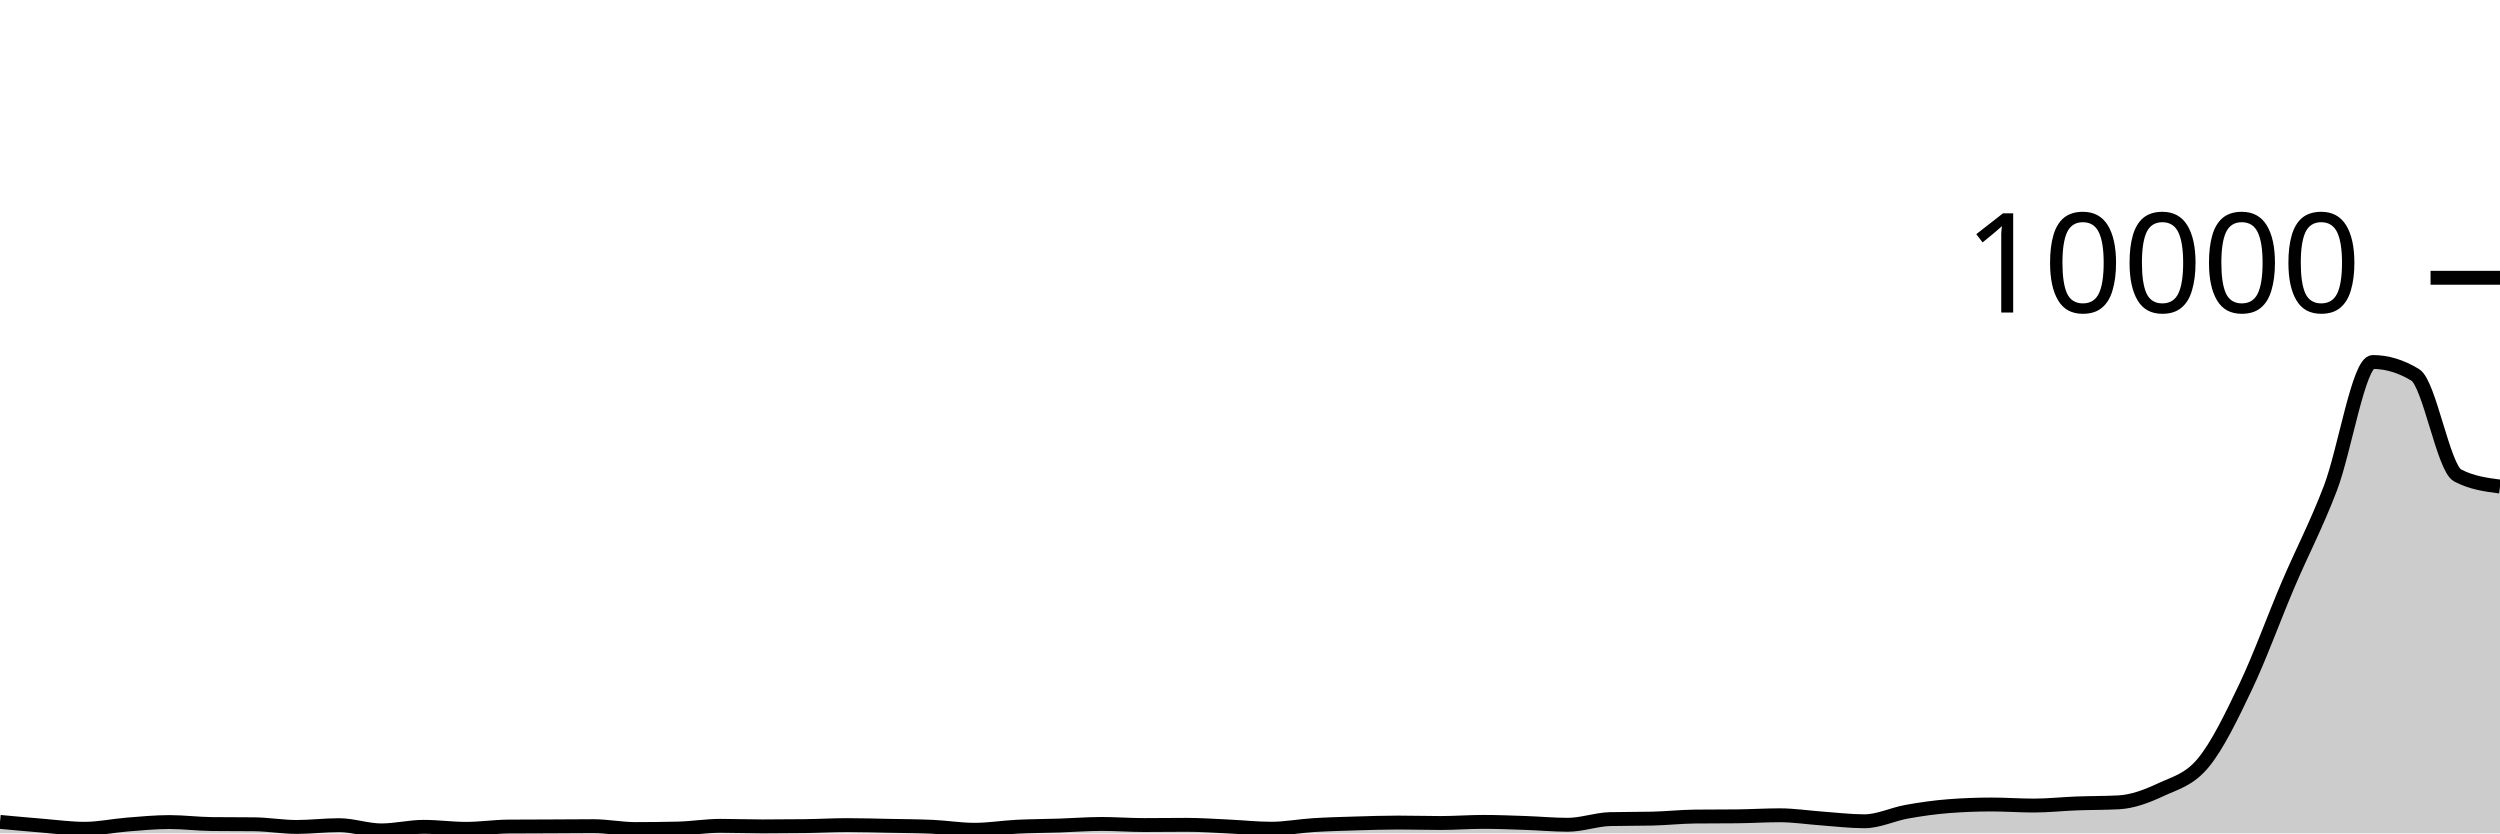
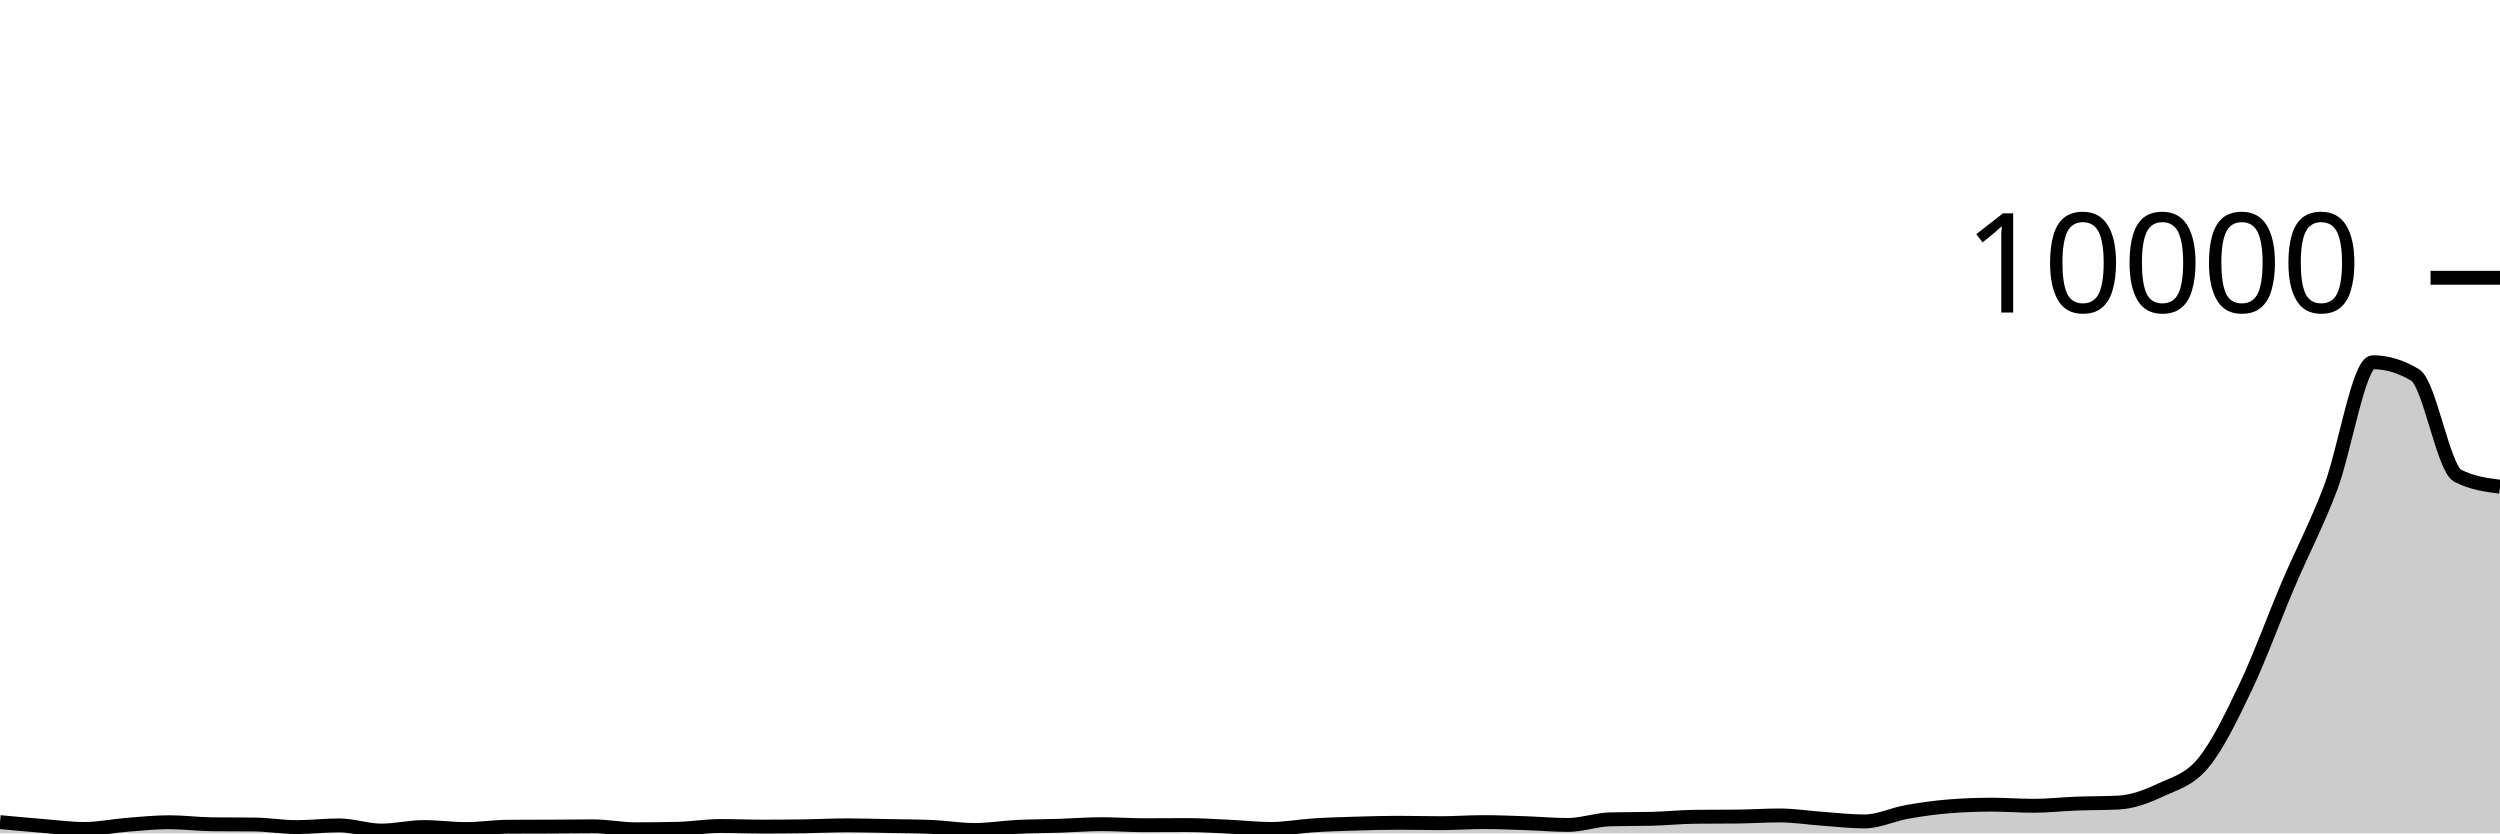
<svg xmlns="http://www.w3.org/2000/svg" viewBox="0 0 180 60">
  <g transform="translate(0,20)">
-     <path class="area" fill="rgba(0, 0, 0, 0.2)" d="M0,39.176C1.017,39.271,2.034,39.365,3.051,39.448C4.068,39.531,5.085,39.672,6.102,39.672C7.119,39.672,8.136,39.449,9.153,39.368C10.169,39.287,11.186,39.188,12.203,39.188C13.22,39.188,14.237,39.321,15.254,39.332C16.271,39.343,17.288,39.337,18.305,39.348C19.322,39.359,20.339,39.54,21.356,39.54C22.373,39.54,23.39,39.412,24.407,39.412C25.424,39.412,26.441,39.788,27.458,39.788C28.475,39.788,29.492,39.532,30.508,39.532C31.525,39.532,32.542,39.676,33.559,39.676C34.576,39.676,35.593,39.52,36.61,39.512C37.627,39.504,38.644,39.505,39.661,39.5C40.678,39.495,41.695,39.484,42.712,39.484C43.729,39.484,44.746,39.692,45.763,39.692C46.78,39.692,47.797,39.68,48.814,39.656C49.831,39.632,50.847,39.46,51.864,39.46C52.881,39.46,53.898,39.5,54.915,39.5C55.932,39.5,56.949,39.493,57.966,39.48C58.983,39.467,60,39.408,61.017,39.408C62.034,39.408,63.051,39.44,64.068,39.46C65.085,39.48,66.102,39.483,67.119,39.528C68.136,39.573,69.153,39.744,70.169,39.744C71.186,39.744,72.203,39.575,73.22,39.524C74.237,39.473,75.254,39.473,76.271,39.44C77.288,39.407,78.305,39.324,79.322,39.324C80.339,39.324,81.356,39.404,82.373,39.404C83.39,39.404,84.407,39.388,85.424,39.388C86.441,39.388,87.458,39.461,88.475,39.508C89.492,39.555,90.508,39.668,91.525,39.668C92.542,39.668,93.559,39.471,94.576,39.408C95.593,39.345,96.61,39.319,97.627,39.288C98.644,39.257,99.661,39.224,100.678,39.224C101.695,39.224,102.712,39.256,103.729,39.256C104.746,39.256,105.763,39.176,106.78,39.176C107.797,39.176,108.814,39.217,109.831,39.252C110.847,39.287,111.864,39.384,112.881,39.384C113.898,39.384,114.915,39,115.932,38.976C116.949,38.952,117.966,38.964,118.983,38.94C120,38.916,121.017,38.803,122.034,38.792C123.051,38.781,124.068,38.787,125.085,38.776C126.102,38.765,127.119,38.7,128.136,38.7C129.153,38.7,130.169,38.86,131.186,38.932C132.203,39.004,133.22,39.132,134.237,39.132C135.254,39.132,136.271,38.626,137.288,38.444C138.305,38.262,139.322,38.117,140.339,38.04C141.356,37.963,142.373,37.924,143.39,37.924C144.407,37.924,145.424,38,146.441,38C147.458,38,148.475,37.887,149.492,37.848C150.508,37.809,151.525,37.821,152.542,37.768C153.559,37.715,154.576,37.328,155.593,36.852C156.61,36.376,157.627,36.149,158.644,34.912C159.661,33.675,160.678,31.569,161.695,29.432C162.712,27.295,163.729,24.472,164.746,22.088C165.763,19.704,166.78,17.799,167.797,15.128C168.814,12.457,169.831,6.064,170.847,6.064C171.864,6.064,172.881,6.373,173.898,6.992C174.915,7.611,175.932,13.699,176.949,14.232C177.966,14.765,178.983,14.899,180,15.032L180,40C178.983,40,177.966,40,176.949,40C175.932,40,174.915,40,173.898,40C172.881,40,171.864,40,170.847,40C169.831,40,168.814,40,167.797,40C166.78,40,165.763,40,164.746,40C163.729,40,162.712,40,161.695,40C160.678,40,159.661,40,158.644,40C157.627,40,156.61,40,155.593,40C154.576,40,153.559,40,152.542,40C151.525,40,150.508,40,149.492,40C148.475,40,147.458,40,146.441,40C145.424,40,144.407,40,143.39,40C142.373,40,141.356,40,140.339,40C139.322,40,138.305,40,137.288,40C136.271,40,135.254,40,134.237,40C133.22,40,132.203,40,131.186,40C130.169,40,129.153,40,128.136,40C127.119,40,126.102,40,125.085,40C124.068,40,123.051,40,122.034,40C121.017,40,120,40,118.983,40C117.966,40,116.949,40,115.932,40C114.915,40,113.898,40,112.881,40C111.864,40,110.847,40,109.831,40C108.814,40,107.797,40,106.78,40C105.763,40,104.746,40,103.729,40C102.712,40,101.695,40,100.678,40C99.661,40,98.644,40,97.627,40C96.61,40,95.593,40,94.576,40C93.559,40,92.542,40,91.525,40C90.508,40,89.492,40,88.475,40C87.458,40,86.441,40,85.424,40C84.407,40,83.39,40,82.373,40C81.356,40,80.339,40,79.322,40C78.305,40,77.288,40,76.271,40C75.254,40,74.237,40,73.22,40C72.203,40,71.186,40,70.169,40C69.153,40,68.136,40,67.119,40C66.102,40,65.085,40,64.068,40C63.051,40,62.034,40,61.017,40C60,40,58.983,40,57.966,40C56.949,40,55.932,40,54.915,40C53.898,40,52.881,40,51.864,40C50.847,40,49.831,40,48.814,40C47.797,40,46.78,40,45.763,40C44.746,40,43.729,40,42.712,40C41.695,40,40.678,40,39.661,40C38.644,40,37.627,40,36.61,40C35.593,40,34.576,40,33.559,40C32.542,40,31.525,40,30.508,40C29.492,40,28.475,40,27.458,40C26.441,40,25.424,40,24.407,40C23.39,40,22.373,40,21.356,40C20.339,40,19.322,40,18.305,40C17.288,40,16.271,40,15.254,40C14.237,40,13.22,40,12.203,40C11.186,40,10.169,40,9.153,40C8.136,40,7.119,40,6.102,40C5.085,40,4.068,40,3.051,40C2.034,40,1.017,40,0,40Z" />
-     <path class="line" stroke="black" fill="none" d="M0,39.176C1.017,39.271,2.034,39.365,3.051,39.448C4.068,39.531,5.085,39.672,6.102,39.672C7.119,39.672,8.136,39.449,9.153,39.368C10.169,39.287,11.186,39.188,12.203,39.188C13.22,39.188,14.237,39.321,15.254,39.332C16.271,39.343,17.288,39.337,18.305,39.348C19.322,39.359,20.339,39.54,21.356,39.54C22.373,39.54,23.39,39.412,24.407,39.412C25.424,39.412,26.441,39.788,27.458,39.788C28.475,39.788,29.492,39.532,30.508,39.532C31.525,39.532,32.542,39.676,33.559,39.676C34.576,39.676,35.593,39.52,36.61,39.512C37.627,39.504,38.644,39.505,39.661,39.5C40.678,39.495,41.695,39.484,42.712,39.484C43.729,39.484,44.746,39.692,45.763,39.692C46.78,39.692,47.797,39.68,48.814,39.656C49.831,39.632,50.847,39.46,51.864,39.46C52.881,39.46,53.898,39.5,54.915,39.5C55.932,39.5,56.949,39.493,57.966,39.48C58.983,39.467,60,39.408,61.017,39.408C62.034,39.408,63.051,39.44,64.068,39.46C65.085,39.48,66.102,39.483,67.119,39.528C68.136,39.573,69.153,39.744,70.169,39.744C71.186,39.744,72.203,39.575,73.22,39.524C74.237,39.473,75.254,39.473,76.271,39.44C77.288,39.407,78.305,39.324,79.322,39.324C80.339,39.324,81.356,39.404,82.373,39.404C83.39,39.404,84.407,39.388,85.424,39.388C86.441,39.388,87.458,39.461,88.475,39.508C89.492,39.555,90.508,39.668,91.525,39.668C92.542,39.668,93.559,39.471,94.576,39.408C95.593,39.345,96.61,39.319,97.627,39.288C98.644,39.257,99.661,39.224,100.678,39.224C101.695,39.224,102.712,39.256,103.729,39.256C104.746,39.256,105.763,39.176,106.78,39.176C107.797,39.176,108.814,39.217,109.831,39.252C110.847,39.287,111.864,39.384,112.881,39.384C113.898,39.384,114.915,39,115.932,38.976C116.949,38.952,117.966,38.964,118.983,38.94C120,38.916,121.017,38.803,122.034,38.792C123.051,38.781,124.068,38.787,125.085,38.776C126.102,38.765,127.119,38.7,128.136,38.7C129.153,38.7,130.169,38.86,131.186,38.932C132.203,39.004,133.22,39.132,134.237,39.132C135.254,39.132,136.271,38.626,137.288,38.444C138.305,38.262,139.322,38.117,140.339,38.04C141.356,37.963,142.373,37.924,143.39,37.924C144.407,37.924,145.424,38,146.441,38C147.458,38,148.475,37.887,149.492,37.848C150.508,37.809,151.525,37.821,152.542,37.768C153.559,37.715,154.576,37.328,155.593,36.852C156.61,36.376,157.627,36.149,158.644,34.912C159.661,33.675,160.678,31.569,161.695,29.432C162.712,27.295,163.729,24.472,164.746,22.088C165.763,19.704,166.78,17.799,167.797,15.128C168.814,12.457,169.831,6.064,170.847,6.064C171.864,6.064,172.881,6.373,173.898,6.992C174.915,7.611,175.932,13.699,176.949,14.232C177.966,14.765,178.983,14.899,180,15.032" />
+     <path class="area" fill="rgba(0, 0, 0, 0.2)" d="M0,39.192C1.017,39.287,2.034,39.382,3.051,39.464C4.068,39.546,5.085,39.684,6.102,39.684C7.119,39.684,8.136,39.465,9.153,39.384C10.169,39.303,11.186,39.2,12.203,39.2C13.22,39.2,14.237,39.337,15.254,39.348C16.271,39.359,17.288,39.353,18.305,39.364C19.322,39.375,20.339,39.552,21.356,39.552C22.373,39.552,23.39,39.428,24.407,39.428C25.424,39.428,26.441,39.8,27.458,39.8C28.475,39.8,29.492,39.548,30.508,39.548C31.525,39.548,32.542,39.692,33.559,39.692C34.576,39.692,35.593,39.529,36.61,39.524C37.627,39.519,38.644,39.521,39.661,39.516C40.678,39.511,41.695,39.496,42.712,39.496C43.729,39.496,44.746,39.708,45.763,39.708C46.78,39.708,47.797,39.696,48.814,39.672C49.831,39.648,50.847,39.472,51.864,39.472C52.881,39.472,53.898,39.516,54.915,39.516C55.932,39.516,56.949,39.507,57.966,39.492C58.983,39.477,60,39.424,61.017,39.424C62.034,39.424,63.051,39.457,64.068,39.476C65.085,39.495,66.102,39.497,67.119,39.54C68.136,39.583,69.153,39.76,70.169,39.76C71.186,39.76,72.203,39.587,73.22,39.536C74.237,39.485,75.254,39.489,76.271,39.456C77.288,39.423,78.305,39.34,79.322,39.34C80.339,39.34,81.356,39.416,82.373,39.416C83.39,39.416,84.407,39.404,85.424,39.404C86.441,39.404,87.458,39.473,88.475,39.52C89.492,39.567,90.508,39.684,91.525,39.684C92.542,39.684,93.559,39.488,94.576,39.424C95.593,39.36,96.61,39.331,97.627,39.3C98.644,39.269,99.661,39.24,100.678,39.24C101.695,39.24,102.712,39.268,103.729,39.268C104.746,39.268,105.763,39.192,106.78,39.192C107.797,39.192,108.814,39.234,109.831,39.268C110.847,39.302,111.864,39.396,112.881,39.396C113.898,39.396,114.915,39.019,115.932,38.992C116.949,38.965,117.966,38.979,118.983,38.952C120,38.925,121.017,38.819,122.034,38.808C123.051,38.797,124.068,38.803,125.085,38.792C126.102,38.781,127.119,38.712,128.136,38.712C129.153,38.712,130.169,38.876,131.186,38.948C132.203,39.02,133.22,39.144,134.237,39.144C135.254,39.144,136.271,38.641,137.288,38.46C138.305,38.279,139.322,38.136,140.339,38.056C141.356,37.976,142.373,37.936,143.39,37.936C144.407,37.936,145.424,38.016,146.441,38.016C147.458,38.016,148.475,37.899,149.492,37.86C150.508,37.821,151.525,37.835,152.542,37.784C153.559,37.733,154.576,37.345,155.593,36.868C156.61,36.391,157.627,36.161,158.644,34.924C159.661,33.687,160.678,31.585,161.695,29.448C162.712,27.311,163.729,24.484,164.746,22.1C165.763,19.716,166.78,17.814,167.797,15.144C168.814,12.474,169.831,6.08,170.847,6.08C171.864,6.08,172.881,6.388,173.898,7.004C174.915,7.62,175.932,13.717,176.949,14.248C177.966,14.779,178.983,14.911,180,15.044L180,40C178.983,40,177.966,40,176.949,40C175.932,40,174.915,40,173.898,40C172.881,40,171.864,40,170.847,40C169.831,40,168.814,40,167.797,40C166.78,40,165.763,40,164.746,40C163.729,40,162.712,40,161.695,40C160.678,40,159.661,40,158.644,40C157.627,40,156.61,40,155.593,40C154.576,40,153.559,40,152.542,40C151.525,40,150.508,40,149.492,40C148.475,40,147.458,40,146.441,40C145.424,40,144.407,40,143.39,40C142.373,40,141.356,40,140.339,40C139.322,40,138.305,40,137.288,40C136.271,40,135.254,40,134.237,40C133.22,40,132.203,40,131.186,40C130.169,40,129.153,40,128.136,40C127.119,40,126.102,40,125.085,40C124.068,40,123.051,40,122.034,40C121.017,40,120,40,118.983,40C117.966,40,116.949,40,115.932,40C114.915,40,113.898,40,112.881,40C111.864,40,110.847,40,109.831,40C108.814,40,107.797,40,106.78,40C105.763,40,104.746,40,103.729,40C102.712,40,101.695,40,100.678,40C99.661,40,98.644,40,97.627,40C96.61,40,95.593,40,94.576,40C93.559,40,92.542,40,91.525,40C90.508,40,89.492,40,88.475,40C87.458,40,86.441,40,85.424,40C84.407,40,83.39,40,82.373,40C81.356,40,80.339,40,79.322,40C78.305,40,77.288,40,76.271,40C75.254,40,74.237,40,73.22,40C72.203,40,71.186,40,70.169,40C69.153,40,68.136,40,67.119,40C66.102,40,65.085,40,64.068,40C63.051,40,62.034,40,61.017,40C60,40,58.983,40,57.966,40C56.949,40,55.932,40,54.915,40C53.898,40,52.881,40,51.864,40C50.847,40,49.831,40,48.814,40C47.797,40,46.78,40,45.763,40C44.746,40,43.729,40,42.712,40C41.695,40,40.678,40,39.661,40C38.644,40,37.627,40,36.61,40C35.593,40,34.576,40,33.559,40C32.542,40,31.525,40,30.508,40C29.492,40,28.475,40,27.458,40C26.441,40,25.424,40,24.407,40C23.39,40,22.373,40,21.356,40C20.339,40,19.322,40,18.305,40C17.288,40,16.271,40,15.254,40C14.237,40,13.22,40,12.203,40C11.186,40,10.169,40,9.153,40C8.136,40,7.119,40,6.102,40C5.085,40,4.068,40,3.051,40C2.034,40,1.017,40,0,40Z" />
+     <path class="line" stroke="black" fill="none" d="M0,39.192C1.017,39.287,2.034,39.382,3.051,39.464C4.068,39.546,5.085,39.684,6.102,39.684C7.119,39.684,8.136,39.465,9.153,39.384C10.169,39.303,11.186,39.2,12.203,39.2C13.22,39.2,14.237,39.337,15.254,39.348C16.271,39.359,17.288,39.353,18.305,39.364C19.322,39.375,20.339,39.552,21.356,39.552C22.373,39.552,23.39,39.428,24.407,39.428C25.424,39.428,26.441,39.8,27.458,39.8C28.475,39.8,29.492,39.548,30.508,39.548C31.525,39.548,32.542,39.692,33.559,39.692C34.576,39.692,35.593,39.529,36.61,39.524C37.627,39.519,38.644,39.521,39.661,39.516C40.678,39.511,41.695,39.496,42.712,39.496C43.729,39.496,44.746,39.708,45.763,39.708C46.78,39.708,47.797,39.696,48.814,39.672C49.831,39.648,50.847,39.472,51.864,39.472C52.881,39.472,53.898,39.516,54.915,39.516C55.932,39.516,56.949,39.507,57.966,39.492C58.983,39.477,60,39.424,61.017,39.424C62.034,39.424,63.051,39.457,64.068,39.476C65.085,39.495,66.102,39.497,67.119,39.54C68.136,39.583,69.153,39.76,70.169,39.76C71.186,39.76,72.203,39.587,73.22,39.536C74.237,39.485,75.254,39.489,76.271,39.456C77.288,39.423,78.305,39.34,79.322,39.34C80.339,39.34,81.356,39.416,82.373,39.416C83.39,39.416,84.407,39.404,85.424,39.404C86.441,39.404,87.458,39.473,88.475,39.52C89.492,39.567,90.508,39.684,91.525,39.684C92.542,39.684,93.559,39.488,94.576,39.424C95.593,39.36,96.61,39.331,97.627,39.3C98.644,39.269,99.661,39.24,100.678,39.24C101.695,39.24,102.712,39.268,103.729,39.268C104.746,39.268,105.763,39.192,106.78,39.192C107.797,39.192,108.814,39.234,109.831,39.268C110.847,39.302,111.864,39.396,112.881,39.396C113.898,39.396,114.915,39.019,115.932,38.992C116.949,38.965,117.966,38.979,118.983,38.952C120,38.925,121.017,38.819,122.034,38.808C123.051,38.797,124.068,38.803,125.085,38.792C126.102,38.781,127.119,38.712,128.136,38.712C129.153,38.712,130.169,38.876,131.186,38.948C132.203,39.02,133.22,39.144,134.237,39.144C135.254,39.144,136.271,38.641,137.288,38.46C138.305,38.279,139.322,38.136,140.339,38.056C141.356,37.976,142.373,37.936,143.39,37.936C144.407,37.936,145.424,38.016,146.441,38.016C147.458,38.016,148.475,37.899,149.492,37.86C150.508,37.821,151.525,37.835,152.542,37.784C153.559,37.733,154.576,37.345,155.593,36.868C156.61,36.391,157.627,36.161,158.644,34.924C159.661,33.687,160.678,31.585,161.695,29.448C162.712,27.311,163.729,24.484,164.746,22.1C165.763,19.716,166.78,17.814,167.797,15.144C168.814,12.474,169.831,6.08,170.847,6.08C171.864,6.08,172.881,6.388,173.898,7.004C174.915,7.62,175.932,13.717,176.949,14.248C177.966,14.779,178.983,14.911,180,15.044" />
    <path class="axis-ceiling" stroke-width="1" stroke="black" fill="none" d="M175,0L180,0" />
    <text class="axis-ceiling-label" font-family="sans-serif" text-anchor="end" font-size="10px" x="170" y="2.5">10000</text>
  </g>
</svg>
